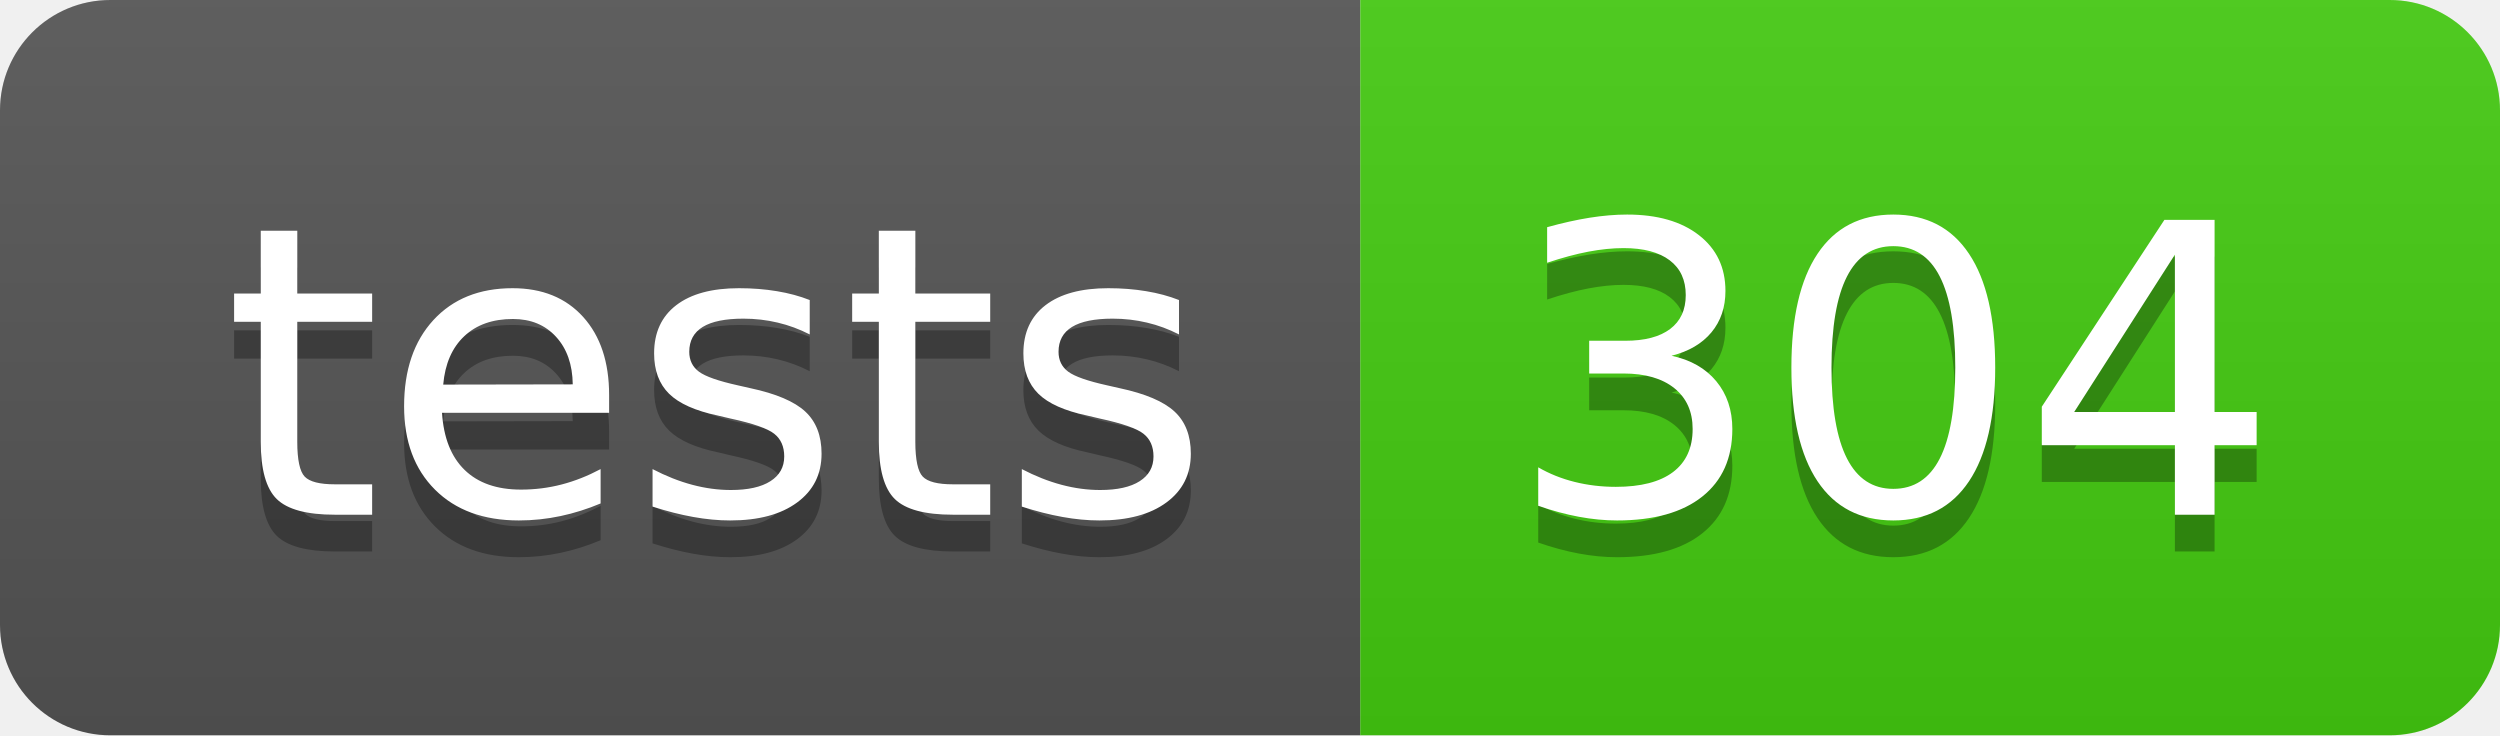
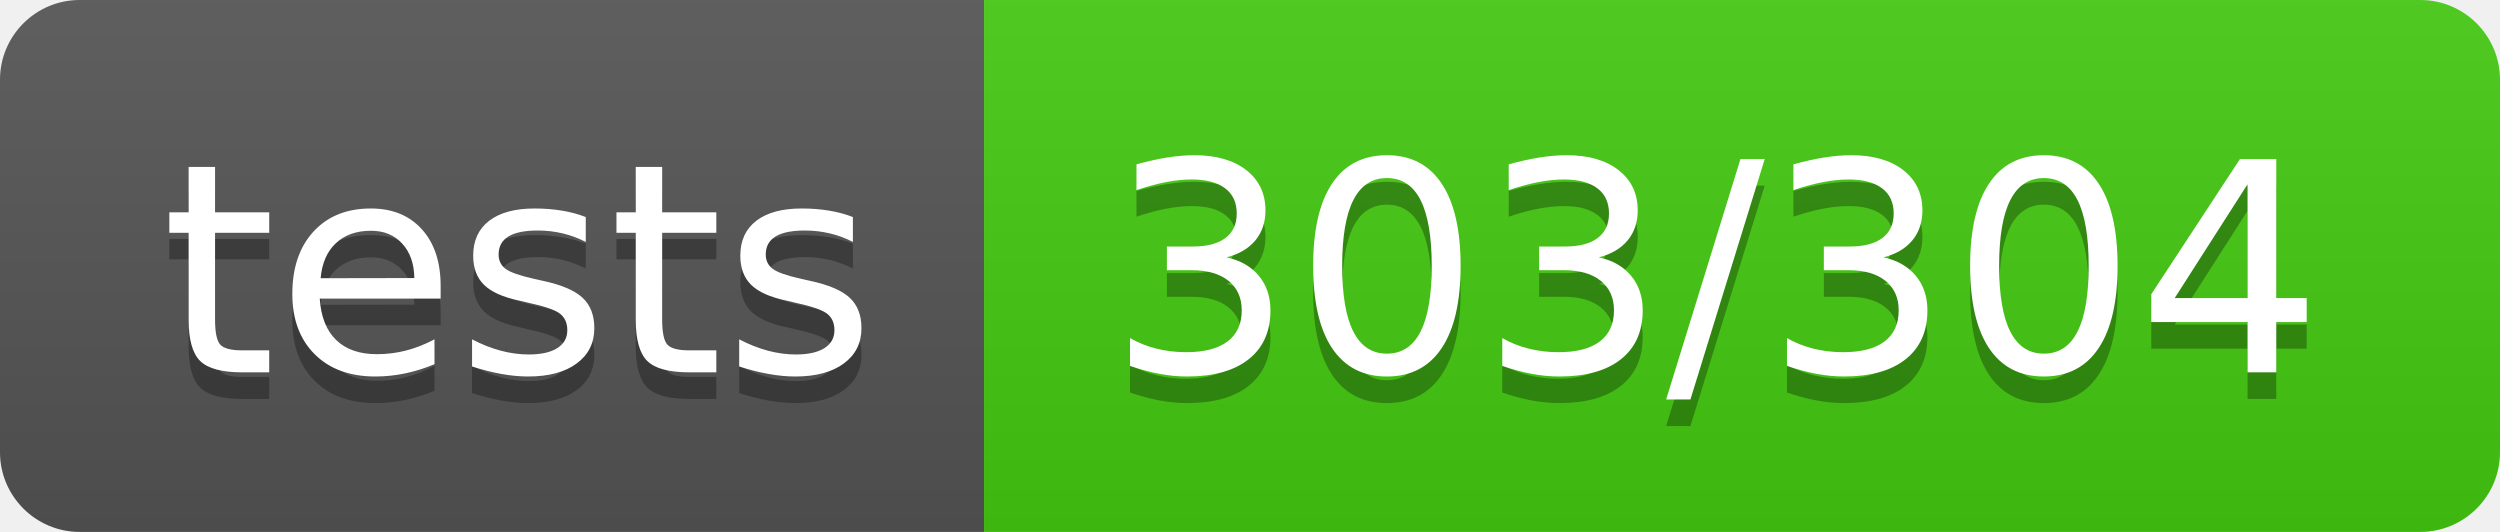
- <svg xmlns="http://www.w3.org/2000/svg" width="68" height="20" role="img" aria-label="tests: 304">
+ <svg xmlns="http://www.w3.org/2000/svg" width="94" height="20" role="img" aria-label="tests: 303/304">
  <linearGradient id="s" x2="0" y2="100%">
    <stop offset="0" stop-color="#bbb" stop-opacity=".1" />
    <stop offset="1" stop-opacity=".1" />
  </linearGradient>
  <clipPath id="r">
-     <rect width="68" height="20" rx="3" fill="#fff" />
+     <rect width="94" height="20" rx="3" fill="#fff" />
  </clipPath>
  <g clip-path="url(#r)">
    <rect width="37" height="20" fill="#555" />
-     <rect x="37" width="31" height="20" fill="#4c1" />
-     <rect width="68" height="20" fill="url(#s)" />
+     <rect x="37" width="57" height="20" fill="#4c1" />
+     <rect width="94" height="20" fill="url(#s)" />
  </g>
  <g fill="#fff" text-anchor="middle" font-family="Verdana,Geneva,DejaVu Sans,sans-serif" text-rendering="geometricPrecision" font-size="110">
    <text aria-hidden="true" x="195" y="150" fill="#010101" fill-opacity=".3" transform="scale(.1)" textLength="270">tests</text>
    <text x="195" y="140" transform="scale(.1)" fill="#fff" textLength="270">tests</text>
-     <text aria-hidden="true" x="515" y="150" fill="#010101" fill-opacity=".3" transform="scale(.1)" textLength="210">304</text>
-     <text x="515" y="140" transform="scale(.1)" fill="#fff" textLength="210">304</text>
+     <text aria-hidden="true" x="645" y="150" fill="#010101" fill-opacity=".3" transform="scale(.1)" textLength="470">303/304</text>
+     <text x="645" y="140" transform="scale(.1)" fill="#fff" textLength="470">303/304</text>
  </g>
</svg>
